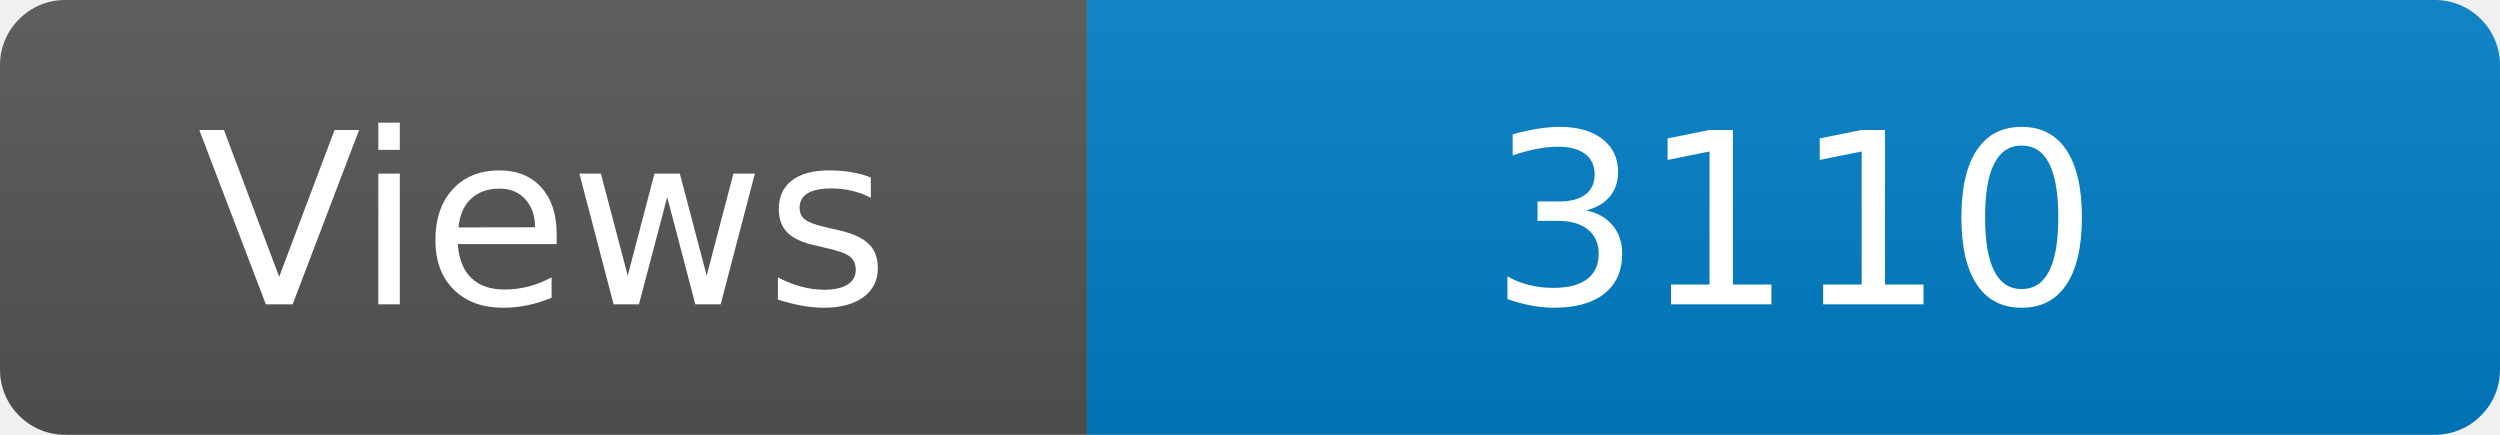
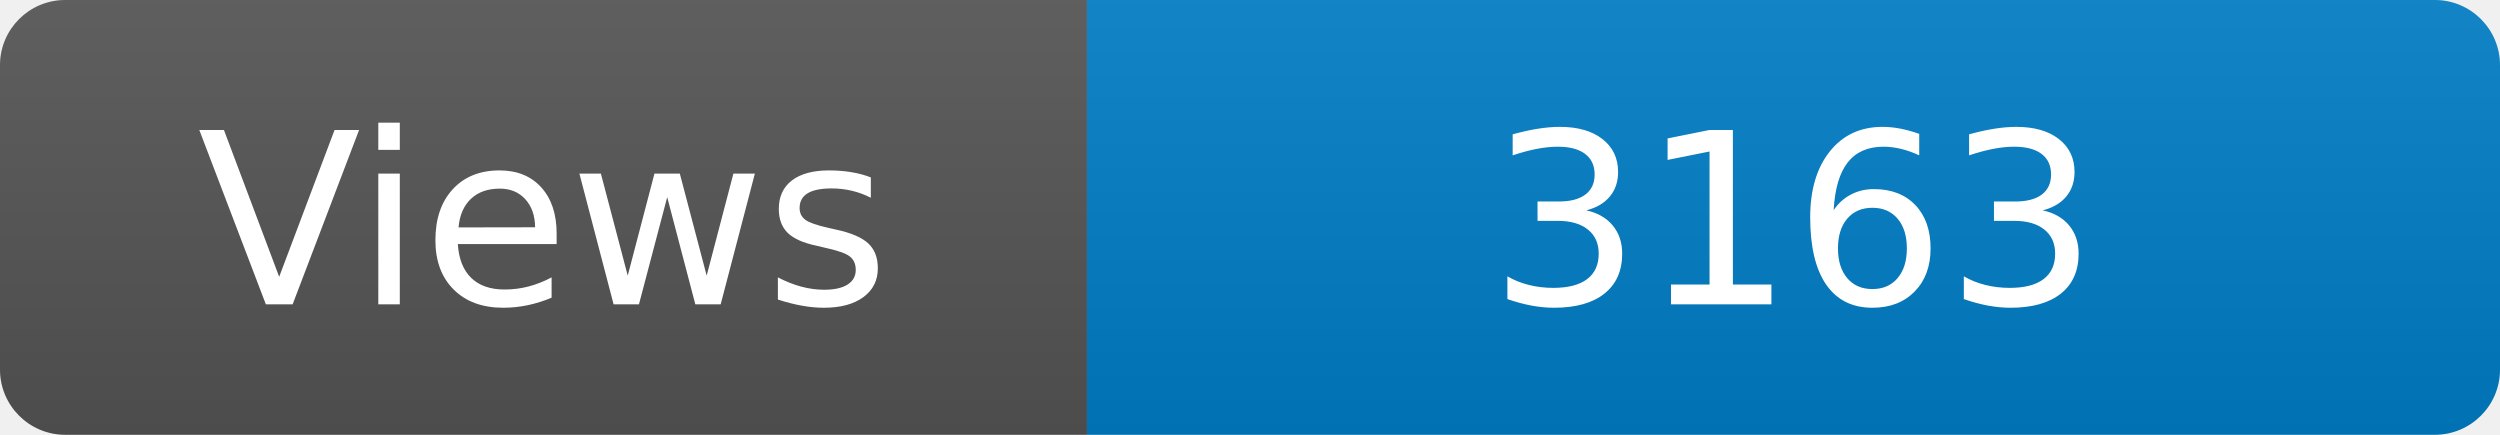
<svg xmlns="http://www.w3.org/2000/svg" width="115" height="20" role="img" aria-label="Maintained?: yes">
  <linearGradient id="s" x2="0" y2="100%">
    <stop offset="0" stop-color="#bbb" stop-opacity=".1" />
    <stop offset="1" stop-opacity=".1" />
  </linearGradient>
  <clipPath id="r">
    <rect width="115" height="20" rx="3" fill="#fff" />
  </clipPath>
  <g clip-path="url(#r)">
    <rect width="50" height="20" fill="#555" />
    <rect x="50" width="160" height="20" fill="#007ec6" />
    <rect width="115" height="20" fill="url(#s)" />
  </g>
  <g fill="#fff" text-anchor="middle" font-family="Verdana,Geneva,DejaVu Sans,sans-serif" font-size="110">
    <text x="250" y="140" transform="scale(.1)" fill="#fff">Views</text>
-     <text x="825" y="140" transform="scale(.1)" fill="#fff">3110</text>
+     <text x="825" y="140" transform="scale(.1)" fill="#fff">3163</text>
  </g>
</svg>
